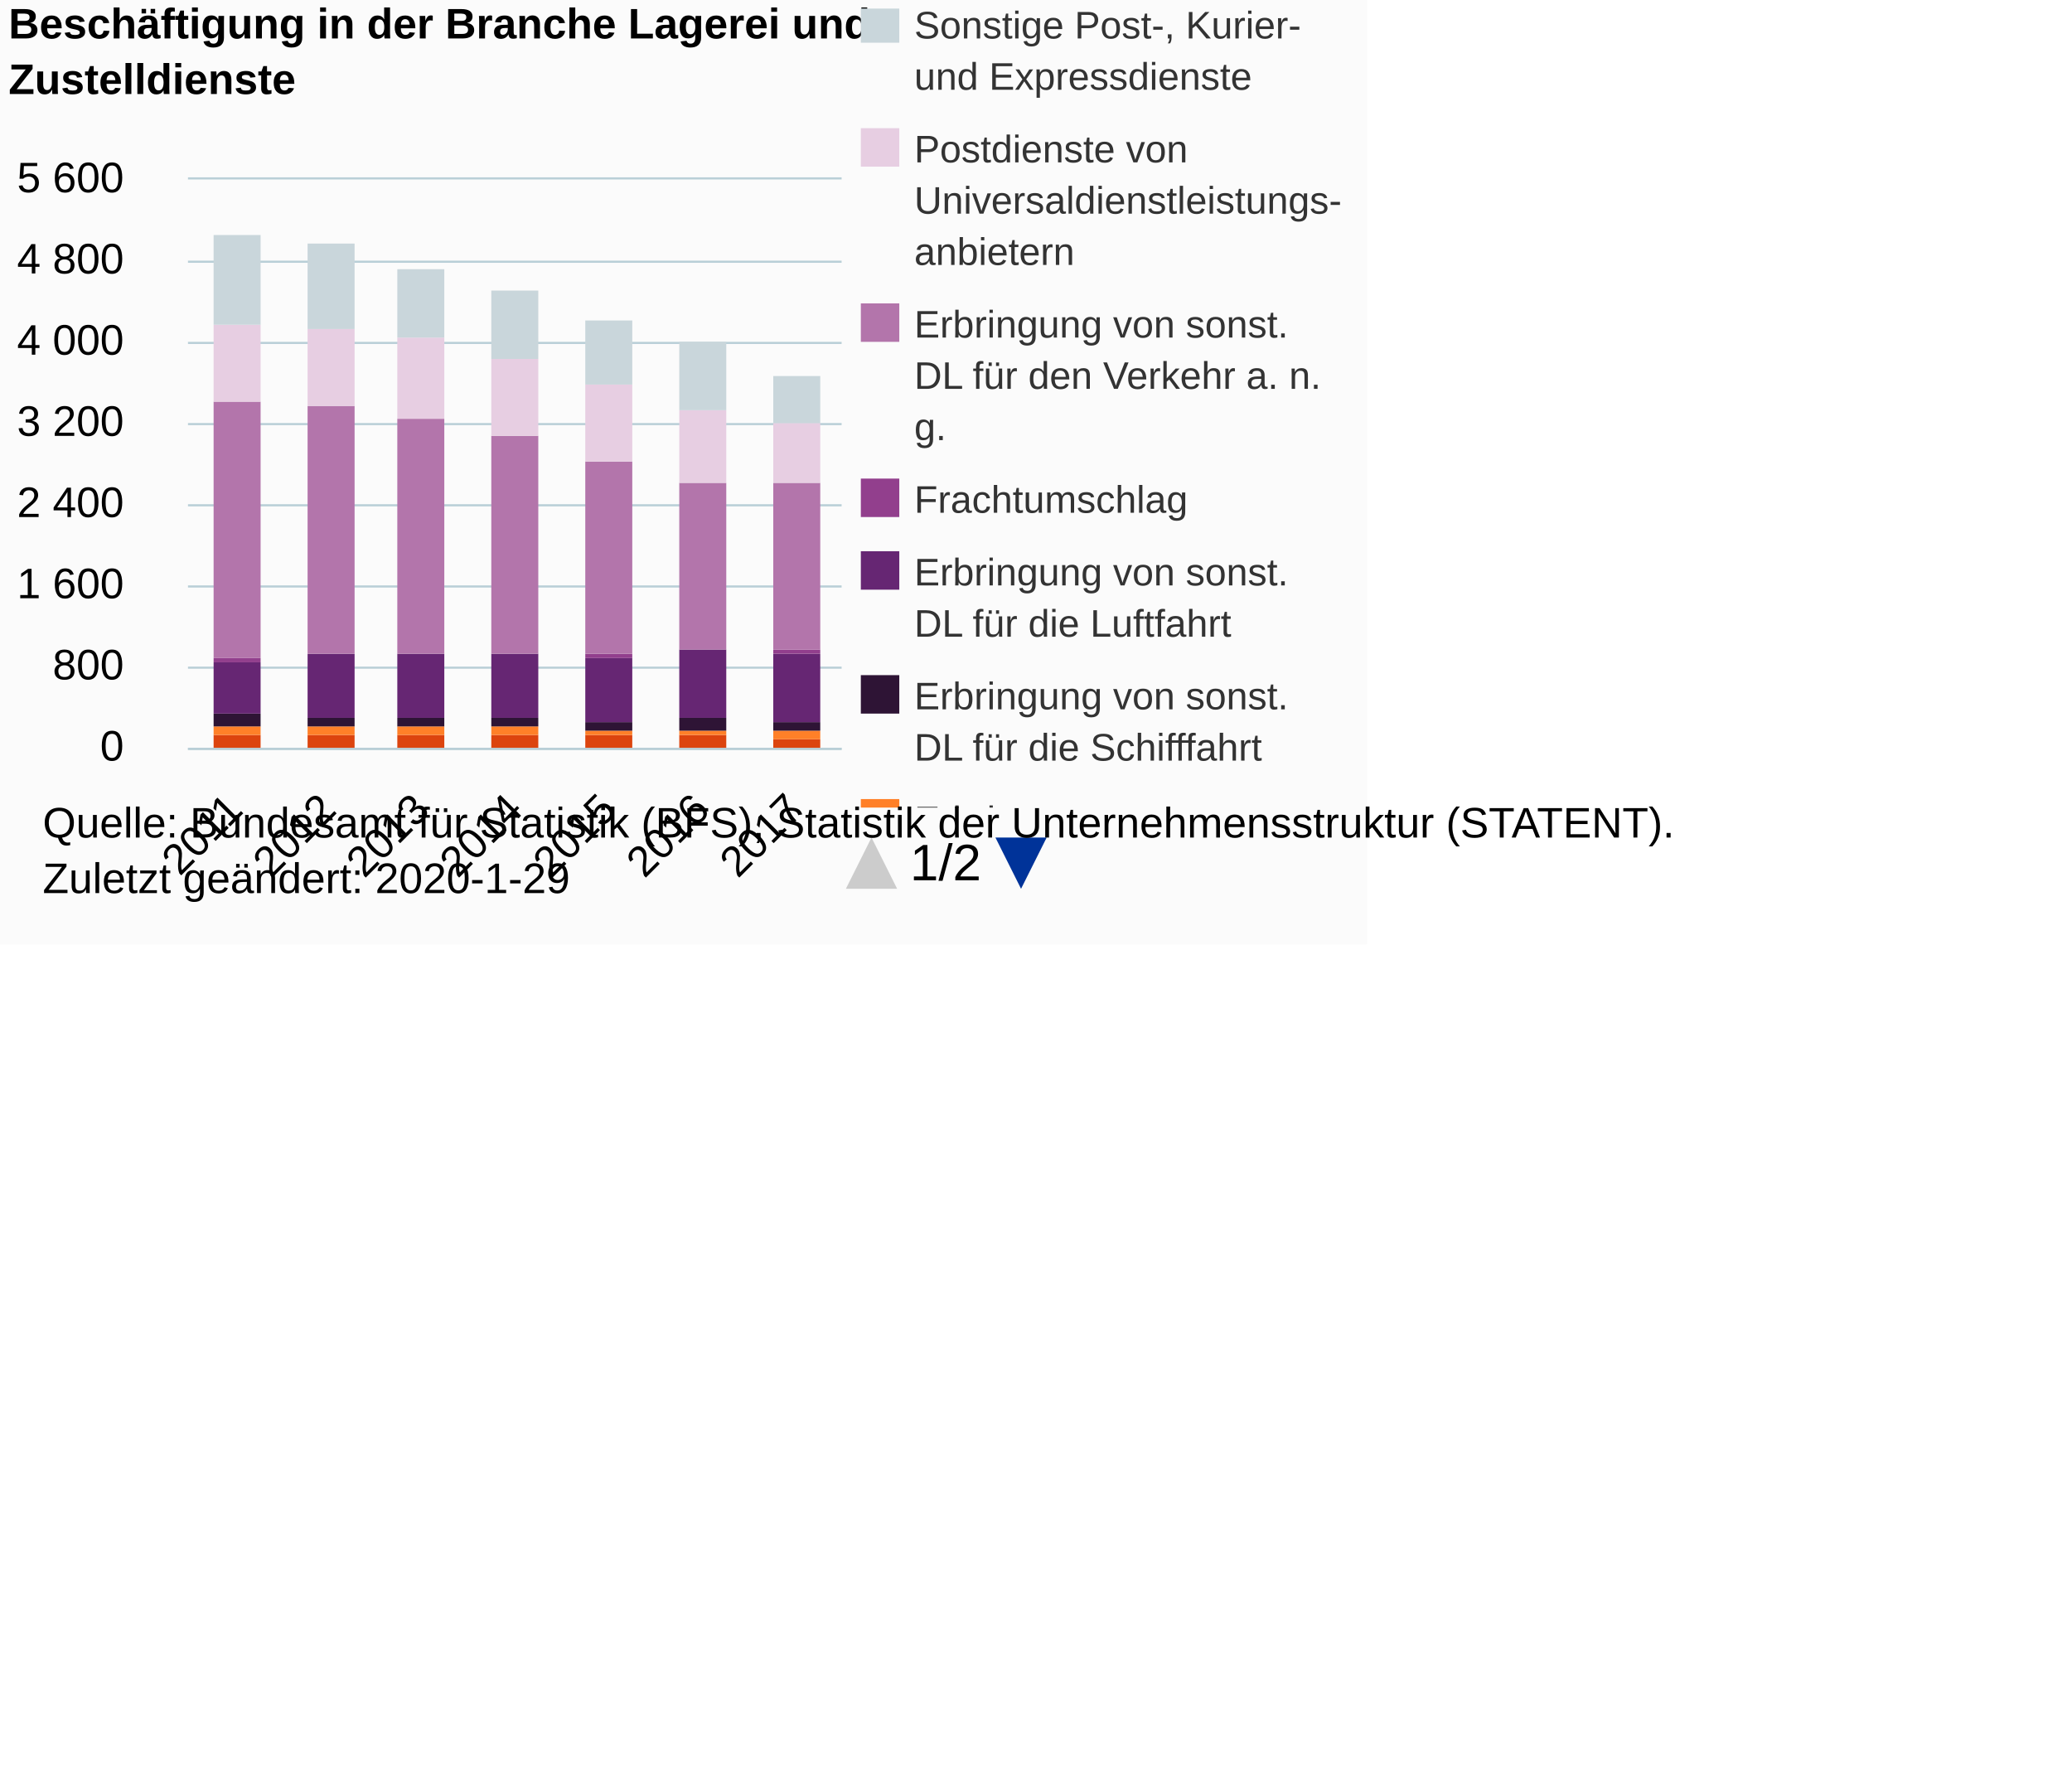
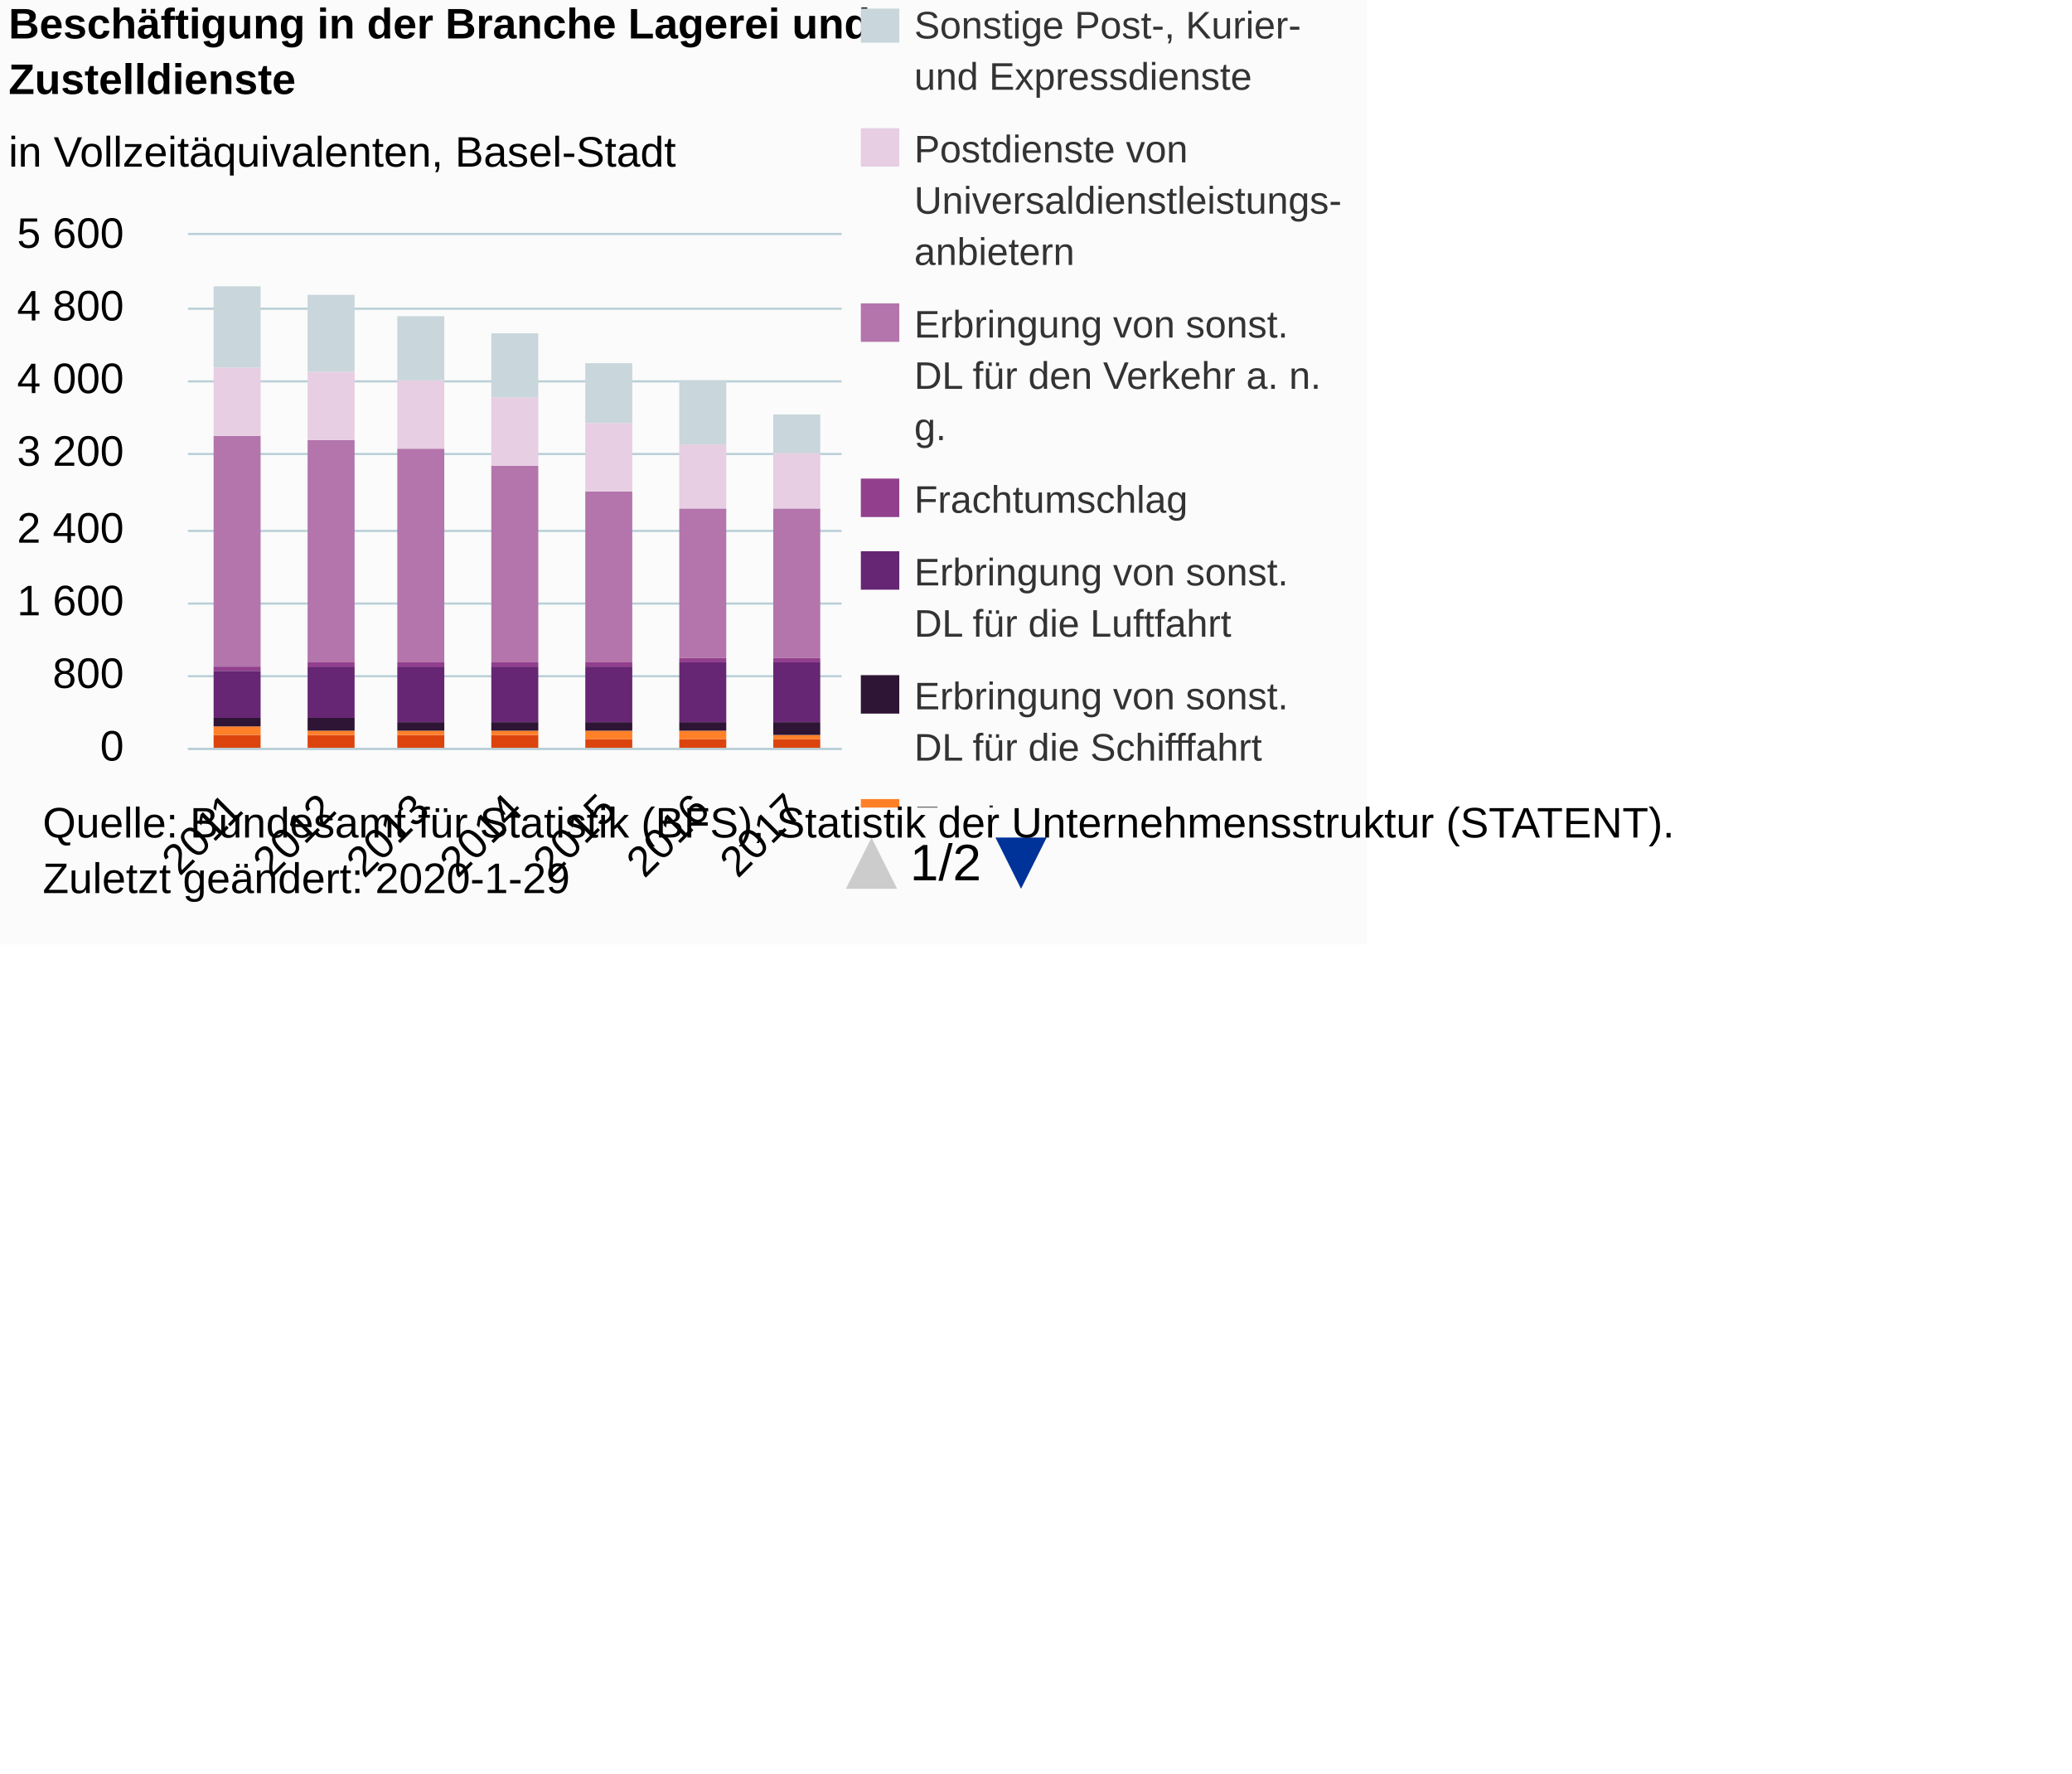
<svg xmlns="http://www.w3.org/2000/svg" version="1.1" class="highcharts-root" style="font-family:Arial;font-size:12px;" viewBox="0 0 485 415">
  <defs>
-     <clipPath id="highcharts-clzs2i9-7">
+     <clipPath id="highcharts-gm5u7b3-7">
      <rect x="0" y="0" width="9999" height="187" fill="none" />
    </clipPath>
-     <clipPath id="highcharts-clzs2i9-8">
-       <rect x="0" y="0" width="153" height="133" fill="none" />
+     <clipPath id="highcharts-gm5u7b3-8">
+       <rect x="0" y="0" width="153" height="120" fill="none" />
    </clipPath>
-     <clipPath id="highcharts-clzs2i9-9">
-       <rect x="0" y="0" width="153" height="133" fill="none" />
+     <clipPath id="highcharts-gm5u7b3-9">
+       <rect x="0" y="0" width="153" height="120" fill="none" />
    </clipPath>
  </defs>
  <rect fill="#fbfbfb" class="highcharts-background" x="0" y="0" width="320" height="221" rx="0" ry="0" />
-   <rect fill="none" class="highcharts-plot-background" x="44" y="42" width="153" height="133" />
+   <rect fill="none" class="highcharts-plot-background" x="44" y="55" width="153" height="120" />
  <g class="highcharts-pane-group" data-z-index="0" />
  <g class="highcharts-grid highcharts-xaxis-grid " data-z-index="1">
-     <path fill="none" data-z-index="1" class="highcharts-grid-line" d="M 65.5 42 L 65.5 175" opacity="1" />
-     <path fill="none" data-z-index="1" class="highcharts-grid-line" d="M 87.5 42 L 87.5 175" opacity="1" />
-     <path fill="none" data-z-index="1" class="highcharts-grid-line" d="M 109.5 42 L 109.5 175" opacity="1" />
-     <path fill="none" data-z-index="1" class="highcharts-grid-line" d="M 130.5 42 L 130.5 175" opacity="1" />
-     <path fill="none" data-z-index="1" class="highcharts-grid-line" d="M 152.5 42 L 152.5 175" opacity="1" />
-     <path fill="none" data-z-index="1" class="highcharts-grid-line" d="M 174.5 42 L 174.5 175" opacity="1" />
-     <path fill="none" data-z-index="1" class="highcharts-grid-line" d="M 196.5 42 L 196.5 175" opacity="1" />
-     <path fill="none" data-z-index="1" class="highcharts-grid-line" d="M 43.5 42 L 43.5 175" opacity="1" />
+     <path fill="none" data-z-index="1" class="highcharts-grid-line" d="M 65.5 55 L 65.5 175" opacity="1" />
+     <path fill="none" data-z-index="1" class="highcharts-grid-line" d="M 87.5 55 L 87.5 175" opacity="1" />
+     <path fill="none" data-z-index="1" class="highcharts-grid-line" d="M 109.5 55 L 109.5 175" opacity="1" />
+     <path fill="none" data-z-index="1" class="highcharts-grid-line" d="M 130.5 55 L 130.5 175" opacity="1" />
+     <path fill="none" data-z-index="1" class="highcharts-grid-line" d="M 152.5 55 L 152.5 175" opacity="1" />
+     <path fill="none" data-z-index="1" class="highcharts-grid-line" d="M 174.5 55 L 174.5 175" opacity="1" />
+     <path fill="none" data-z-index="1" class="highcharts-grid-line" d="M 196.5 55 L 196.5 175" opacity="1" />
+     <path fill="none" data-z-index="1" class="highcharts-grid-line" d="M 43.5 55 L 43.5 175" opacity="1" />
  </g>
  <g class="highcharts-grid highcharts-yaxis-grid " data-z-index="1">
    <path fill="none" stroke="#B9CFD7" stroke-width="0.5" data-z-index="1" class="highcharts-grid-line" d="M 44 175.25 L 197 175.25" opacity="1" />
-     <path fill="none" stroke="#B9CFD7" stroke-width="0.5" data-z-index="1" class="highcharts-grid-line" d="M 44 156.25 L 197 156.25" opacity="1" />
-     <path fill="none" stroke="#B9CFD7" stroke-width="0.5" data-z-index="1" class="highcharts-grid-line" d="M 44 137.25 L 197 137.25" opacity="1" />
-     <path fill="none" stroke="#B9CFD7" stroke-width="0.5" data-z-index="1" class="highcharts-grid-line" d="M 44 118.25 L 197 118.25" opacity="1" />
-     <path fill="none" stroke="#B9CFD7" stroke-width="0.5" data-z-index="1" class="highcharts-grid-line" d="M 44 99.25 L 197 99.25" opacity="1" />
-     <path fill="none" stroke="#B9CFD7" stroke-width="0.5" data-z-index="1" class="highcharts-grid-line" d="M 44 80.25 L 197 80.25" opacity="1" />
-     <path fill="none" stroke="#B9CFD7" stroke-width="0.5" data-z-index="1" class="highcharts-grid-line" d="M 44 61.25 L 197 61.25" opacity="1" />
-     <path fill="none" stroke="#B9CFD7" stroke-width="0.5" data-z-index="1" class="highcharts-grid-line" d="M 44 41.75 L 197 41.75" opacity="1" />
-   </g>
-   <rect fill="none" class="highcharts-plot-border" data-z-index="1" x="44" y="42" width="153" height="133" />
+     <path fill="none" stroke="#B9CFD7" stroke-width="0.5" data-z-index="1" class="highcharts-grid-line" d="M 44 158.25 L 197 158.25" opacity="1" />
+     <path fill="none" stroke="#B9CFD7" stroke-width="0.5" data-z-index="1" class="highcharts-grid-line" d="M 44 141.25 L 197 141.25" opacity="1" />
+     <path fill="none" stroke="#B9CFD7" stroke-width="0.5" data-z-index="1" class="highcharts-grid-line" d="M 44 124.25 L 197 124.25" opacity="1" />
+     <path fill="none" stroke="#B9CFD7" stroke-width="0.5" data-z-index="1" class="highcharts-grid-line" d="M 44 106.25 L 197 106.25" opacity="1" />
+     <path fill="none" stroke="#B9CFD7" stroke-width="0.5" data-z-index="1" class="highcharts-grid-line" d="M 44 89.25 L 197 89.25" opacity="1" />
+     <path fill="none" stroke="#B9CFD7" stroke-width="0.5" data-z-index="1" class="highcharts-grid-line" d="M 44 72.25 L 197 72.25" opacity="1" />
+     <path fill="none" stroke="#B9CFD7" stroke-width="0.5" data-z-index="1" class="highcharts-grid-line" d="M 44 54.75 L 197 54.75" opacity="1" />
+   </g>
+   <rect fill="none" class="highcharts-plot-border" data-z-index="1" x="44" y="55" width="153" height="120" />
  <g class="highcharts-axis highcharts-xaxis " data-z-index="2">
    <path fill="none" class="highcharts-axis-line" stroke="#B9CFD7" stroke-width="0.5" data-z-index="7" d="M 44 175.25 L 197 175.25" />
  </g>
  <g class="highcharts-axis highcharts-yaxis " data-z-index="2">
-     <path fill="none" class="highcharts-axis-line" data-z-index="7" d="M 44 42 L 44 175" />
+     <path fill="none" class="highcharts-axis-line" data-z-index="7" d="M 44 55 L 44 175" />
  </g>
  <g class="highcharts-series-group" data-z-index="3">
-     <g data-z-index="0.1" class="highcharts-series highcharts-series-0 highcharts-column-series " transform="translate(44,42) scale(1 1)" clip-path="url(#highcharts-clzs2i9-9)">
-       <rect x="6" y="130" width="11" height="4" fill="#DC440E" class="highcharts-point" />
-       <rect x="28" y="130" width="11" height="4" fill="#DC440E" class="highcharts-point" />
-       <rect x="49" y="130" width="11" height="4" fill="#DC440E" class="highcharts-point" />
-       <rect x="71" y="130" width="11" height="4" fill="#DC440E" class="highcharts-point" />
-       <rect x="93" y="130" width="11" height="4" fill="#DC440E" class="highcharts-point" />
-       <rect x="115" y="130" width="11" height="4" fill="#DC440E" class="highcharts-point" />
-       <rect x="137" y="131" width="11" height="3" fill="#DC440E" class="highcharts-point" />
-     </g>
-     <g data-z-index="0.1" class="highcharts-markers highcharts-series-0 highcharts-column-series " transform="translate(44,42) scale(1 1)" clip-path="none" />
-     <g data-z-index="0.1" class="highcharts-series highcharts-series-1 highcharts-column-series " transform="translate(44,42) scale(1 1)" clip-path="url(#highcharts-clzs2i9-9)">
-       <rect x="6" y="128" width="11" height="2" fill="#FF8028" class="highcharts-point" />
-       <rect x="28" y="128" width="11" height="2" fill="#FF8028" class="highcharts-point" />
-       <rect x="49" y="128" width="11" height="2" fill="#FF8028" class="highcharts-point" />
-       <rect x="71" y="128" width="11" height="2" fill="#FF8028" class="highcharts-point" />
-       <rect x="93" y="129" width="11" height="1" fill="#FF8028" class="highcharts-point" />
-       <rect x="115" y="129" width="11" height="1" fill="#FF8028" class="highcharts-point" />
-       <rect x="137" y="129" width="11" height="2" fill="#FF8028" class="highcharts-point" />
-     </g>
-     <g data-z-index="0.1" class="highcharts-markers highcharts-series-1 highcharts-column-series " transform="translate(44,42) scale(1 1)" clip-path="none" />
-     <g data-z-index="0.1" class="highcharts-series highcharts-series-2 highcharts-column-series " transform="translate(44,42) scale(1 1)" clip-path="url(#highcharts-clzs2i9-9)">
-       <rect x="6" y="125" width="11" height="3" fill="#2E1435" class="highcharts-point" />
-       <rect x="28" y="126" width="11" height="2" fill="#2E1435" class="highcharts-point" />
-       <rect x="49" y="126" width="11" height="2" fill="#2E1435" class="highcharts-point" />
-       <rect x="71" y="126" width="11" height="2" fill="#2E1435" class="highcharts-point" />
-       <rect x="93" y="127" width="11" height="2" fill="#2E1435" class="highcharts-point" />
-       <rect x="115" y="126" width="11" height="3" fill="#2E1435" class="highcharts-point" />
-       <rect x="137" y="127" width="11" height="2" fill="#2E1435" class="highcharts-point" />
-     </g>
-     <g data-z-index="0.1" class="highcharts-markers highcharts-series-2 highcharts-column-series " transform="translate(44,42) scale(1 1)" clip-path="none" />
-     <g data-z-index="0.1" class="highcharts-series highcharts-series-3 highcharts-column-series " transform="translate(44,42) scale(1 1)" clip-path="url(#highcharts-clzs2i9-9)">
-       <rect x="6" y="113" width="11" height="12" fill="#662673" class="highcharts-point" />
-       <rect x="28" y="111" width="11" height="15" fill="#662673" class="highcharts-point" />
-       <rect x="49" y="111" width="11" height="15" fill="#662673" class="highcharts-point" />
-       <rect x="71" y="111" width="11" height="15" fill="#662673" class="highcharts-point" />
-       <rect x="93" y="112" width="11" height="15" fill="#662673" class="highcharts-point" />
-       <rect x="115" y="110" width="11" height="16" fill="#662673" class="highcharts-point" />
-       <rect x="137" y="111" width="11" height="16" fill="#662673" class="highcharts-point" />
-     </g>
-     <g data-z-index="0.1" class="highcharts-markers highcharts-series-3 highcharts-column-series " transform="translate(44,42) scale(1 1)" clip-path="none" />
-     <g data-z-index="0.1" class="highcharts-series highcharts-series-4 highcharts-column-series " transform="translate(44,42) scale(1 1)" clip-path="url(#highcharts-clzs2i9-9)">
-       <rect x="6" y="112" width="11" height="1" fill="#923F8D" class="highcharts-point" />
-       <rect x="28" y="111" width="11" height="0" fill="#923F8D" class="highcharts-point" />
-       <rect x="49" y="111" width="11" height="0" fill="#923F8D" class="highcharts-point" />
-       <rect x="71" y="111" width="11" height="0" fill="#923F8D" class="highcharts-point" />
-       <rect x="93" y="111" width="11" height="1" fill="#923F8D" class="highcharts-point" />
-       <rect x="115" y="110" width="11" height="0" fill="#923F8D" class="highcharts-point" />
-       <rect x="137" y="110" width="11" height="1" fill="#923F8D" class="highcharts-point" />
-     </g>
-     <g data-z-index="0.1" class="highcharts-markers highcharts-series-4 highcharts-column-series " transform="translate(44,42) scale(1 1)" clip-path="none" />
-     <g data-z-index="0.1" class="highcharts-series highcharts-series-5 highcharts-column-series " transform="translate(44,42) scale(1 1)" clip-path="url(#highcharts-clzs2i9-9)">
-       <rect x="6" y="52" width="11" height="60" fill="#B375AB" class="highcharts-point" />
-       <rect x="28" y="53" width="11" height="58" fill="#B375AB" class="highcharts-point" />
-       <rect x="49" y="56" width="11" height="55" fill="#B375AB" class="highcharts-point" />
-       <rect x="71" y="60" width="11" height="51" fill="#B375AB" class="highcharts-point" />
-       <rect x="93" y="66" width="11" height="45" fill="#B375AB" class="highcharts-point" />
-       <rect x="115" y="71" width="11" height="39" fill="#B375AB" class="highcharts-point" />
-       <rect x="137" y="71" width="11" height="39" fill="#B375AB" class="highcharts-point" />
-     </g>
-     <g data-z-index="0.1" class="highcharts-markers highcharts-series-5 highcharts-column-series " transform="translate(44,42) scale(1 1)" clip-path="none" />
-     <g data-z-index="0.1" class="highcharts-series highcharts-series-6 highcharts-column-series " transform="translate(44,42) scale(1 1)" clip-path="url(#highcharts-clzs2i9-9)">
-       <rect x="6" y="34" width="11" height="18" fill="#E7CEE2" class="highcharts-point" />
-       <rect x="28" y="35" width="11" height="18" fill="#E7CEE2" class="highcharts-point" />
-       <rect x="49" y="37" width="11" height="19" fill="#E7CEE2" class="highcharts-point" />
-       <rect x="71" y="42" width="11" height="18" fill="#E7CEE2" class="highcharts-point" />
-       <rect x="93" y="48" width="11" height="18" fill="#E7CEE2" class="highcharts-point" />
-       <rect x="115" y="54" width="11" height="17" fill="#E7CEE2" class="highcharts-point" />
-       <rect x="137" y="57" width="11" height="14" fill="#E7CEE2" class="highcharts-point" />
-     </g>
-     <g data-z-index="0.1" class="highcharts-markers highcharts-series-6 highcharts-column-series " transform="translate(44,42) scale(1 1)" clip-path="none" />
-     <g data-z-index="0.1" class="highcharts-series highcharts-series-7 highcharts-column-series " transform="translate(44,42) scale(1 1)" clip-path="url(#highcharts-clzs2i9-9)">
-       <rect x="6" y="13" width="11" height="21" fill="#C9D6DB" class="highcharts-point" />
-       <rect x="28" y="15" width="11" height="20" fill="#C9D6DB" class="highcharts-point" />
-       <rect x="49" y="21" width="11" height="16" fill="#C9D6DB" class="highcharts-point" />
-       <rect x="71" y="26" width="11" height="16" fill="#C9D6DB" class="highcharts-point" />
-       <rect x="93" y="33" width="11" height="15" fill="#C9D6DB" class="highcharts-point" />
-       <rect x="115" y="38" width="11" height="16" fill="#C9D6DB" class="highcharts-point" />
-       <rect x="137" y="46" width="11" height="11" fill="#C9D6DB" class="highcharts-point" />
-     </g>
-     <g data-z-index="0.1" class="highcharts-markers highcharts-series-7 highcharts-column-series " transform="translate(44,42) scale(1 1)" clip-path="none" />
+     <g data-z-index="0.1" class="highcharts-series highcharts-series-0 highcharts-column-series " transform="translate(44,55) scale(1 1)" clip-path="url(#highcharts-gm5u7b3-9)">
+       <rect x="6" y="117" width="11" height="4" fill="#DC440E" class="highcharts-point" />
+       <rect x="28" y="117" width="11" height="4" fill="#DC440E" class="highcharts-point" />
+       <rect x="49" y="117" width="11" height="4" fill="#DC440E" class="highcharts-point" />
+       <rect x="71" y="117" width="11" height="4" fill="#DC440E" class="highcharts-point" />
+       <rect x="93" y="118" width="11" height="3" fill="#DC440E" class="highcharts-point" />
+       <rect x="115" y="118" width="11" height="3" fill="#DC440E" class="highcharts-point" />
+       <rect x="137" y="118" width="11" height="3" fill="#DC440E" class="highcharts-point" />
+     </g>
+     <g data-z-index="0.1" class="highcharts-markers highcharts-series-0 highcharts-column-series " transform="translate(44,55) scale(1 1)" clip-path="none" />
+     <g data-z-index="0.1" class="highcharts-series highcharts-series-1 highcharts-column-series " transform="translate(44,55) scale(1 1)" clip-path="url(#highcharts-gm5u7b3-9)">
+       <rect x="6" y="115" width="11" height="2" fill="#FF8028" class="highcharts-point" />
+       <rect x="28" y="116" width="11" height="1" fill="#FF8028" class="highcharts-point" />
+       <rect x="49" y="116" width="11" height="1" fill="#FF8028" class="highcharts-point" />
+       <rect x="71" y="116" width="11" height="1" fill="#FF8028" class="highcharts-point" />
+       <rect x="93" y="116" width="11" height="2" fill="#FF8028" class="highcharts-point" />
+       <rect x="115" y="116" width="11" height="2" fill="#FF8028" class="highcharts-point" />
+       <rect x="137" y="117" width="11" height="1" fill="#FF8028" class="highcharts-point" />
+     </g>
+     <g data-z-index="0.1" class="highcharts-markers highcharts-series-1 highcharts-column-series " transform="translate(44,55) scale(1 1)" clip-path="none" />
+     <g data-z-index="0.1" class="highcharts-series highcharts-series-2 highcharts-column-series " transform="translate(44,55) scale(1 1)" clip-path="url(#highcharts-gm5u7b3-9)">
+       <rect x="6" y="113" width="11" height="2" fill="#2E1435" class="highcharts-point" />
+       <rect x="28" y="113" width="11" height="3" fill="#2E1435" class="highcharts-point" />
+       <rect x="49" y="114" width="11" height="2" fill="#2E1435" class="highcharts-point" />
+       <rect x="71" y="114" width="11" height="2" fill="#2E1435" class="highcharts-point" />
+       <rect x="93" y="114" width="11" height="2" fill="#2E1435" class="highcharts-point" />
+       <rect x="115" y="114" width="11" height="2" fill="#2E1435" class="highcharts-point" />
+       <rect x="137" y="114" width="11" height="3" fill="#2E1435" class="highcharts-point" />
+     </g>
+     <g data-z-index="0.1" class="highcharts-markers highcharts-series-2 highcharts-column-series " transform="translate(44,55) scale(1 1)" clip-path="none" />
+     <g data-z-index="0.1" class="highcharts-series highcharts-series-3 highcharts-column-series " transform="translate(44,55) scale(1 1)" clip-path="url(#highcharts-gm5u7b3-9)">
+       <rect x="6" y="102" width="11" height="11" fill="#662673" class="highcharts-point" />
+       <rect x="28" y="101" width="11" height="12" fill="#662673" class="highcharts-point" />
+       <rect x="49" y="101" width="11" height="13" fill="#662673" class="highcharts-point" />
+       <rect x="71" y="101" width="11" height="13" fill="#662673" class="highcharts-point" />
+       <rect x="93" y="101" width="11" height="13" fill="#662673" class="highcharts-point" />
+       <rect x="115" y="100" width="11" height="14" fill="#662673" class="highcharts-point" />
+       <rect x="137" y="100" width="11" height="14" fill="#662673" class="highcharts-point" />
+     </g>
+     <g data-z-index="0.1" class="highcharts-markers highcharts-series-3 highcharts-column-series " transform="translate(44,55) scale(1 1)" clip-path="none" />
+     <g data-z-index="0.1" class="highcharts-series highcharts-series-4 highcharts-column-series " transform="translate(44,55) scale(1 1)" clip-path="url(#highcharts-gm5u7b3-9)">
+       <rect x="6" y="101" width="11" height="1" fill="#923F8D" class="highcharts-point" />
+       <rect x="28" y="100" width="11" height="1" fill="#923F8D" class="highcharts-point" />
+       <rect x="49" y="100" width="11" height="1" fill="#923F8D" class="highcharts-point" />
+       <rect x="71" y="100" width="11" height="1" fill="#923F8D" class="highcharts-point" />
+       <rect x="93" y="100" width="11" height="1" fill="#923F8D" class="highcharts-point" />
+       <rect x="115" y="99" width="11" height="1" fill="#923F8D" class="highcharts-point" />
+       <rect x="137" y="99" width="11" height="1" fill="#923F8D" class="highcharts-point" />
+     </g>
+     <g data-z-index="0.1" class="highcharts-markers highcharts-series-4 highcharts-column-series " transform="translate(44,55) scale(1 1)" clip-path="none" />
+     <g data-z-index="0.1" class="highcharts-series highcharts-series-5 highcharts-column-series " transform="translate(44,55) scale(1 1)" clip-path="url(#highcharts-gm5u7b3-9)">
+       <rect x="6" y="47" width="11" height="54" fill="#B375AB" class="highcharts-point" />
+       <rect x="28" y="48" width="11" height="52" fill="#B375AB" class="highcharts-point" />
+       <rect x="49" y="50" width="11" height="50" fill="#B375AB" class="highcharts-point" />
+       <rect x="71" y="54" width="11" height="46" fill="#B375AB" class="highcharts-point" />
+       <rect x="93" y="60" width="11" height="40" fill="#B375AB" class="highcharts-point" />
+       <rect x="115" y="64" width="11" height="35" fill="#B375AB" class="highcharts-point" />
+       <rect x="137" y="64" width="11" height="35" fill="#B375AB" class="highcharts-point" />
+     </g>
+     <g data-z-index="0.1" class="highcharts-markers highcharts-series-5 highcharts-column-series " transform="translate(44,55) scale(1 1)" clip-path="none" />
+     <g data-z-index="0.1" class="highcharts-series highcharts-series-6 highcharts-column-series " transform="translate(44,55) scale(1 1)" clip-path="url(#highcharts-gm5u7b3-9)">
+       <rect x="6" y="31" width="11" height="16" fill="#E7CEE2" class="highcharts-point" />
+       <rect x="28" y="32" width="11" height="16" fill="#E7CEE2" class="highcharts-point" />
+       <rect x="49" y="34" width="11" height="16" fill="#E7CEE2" class="highcharts-point" />
+       <rect x="71" y="38" width="11" height="16" fill="#E7CEE2" class="highcharts-point" />
+       <rect x="93" y="44" width="11" height="16" fill="#E7CEE2" class="highcharts-point" />
+       <rect x="115" y="49" width="11" height="15" fill="#E7CEE2" class="highcharts-point" />
+       <rect x="137" y="51" width="11" height="13" fill="#E7CEE2" class="highcharts-point" />
+     </g>
+     <g data-z-index="0.1" class="highcharts-markers highcharts-series-6 highcharts-column-series " transform="translate(44,55) scale(1 1)" clip-path="none" />
+     <g data-z-index="0.1" class="highcharts-series highcharts-series-7 highcharts-column-series " transform="translate(44,55) scale(1 1)" clip-path="url(#highcharts-gm5u7b3-9)">
+       <rect x="6" y="12" width="11" height="19" fill="#C9D6DB" class="highcharts-point" />
+       <rect x="28" y="14" width="11" height="18" fill="#C9D6DB" class="highcharts-point" />
+       <rect x="49" y="19" width="11" height="15" fill="#C9D6DB" class="highcharts-point" />
+       <rect x="71" y="23" width="11" height="15" fill="#C9D6DB" class="highcharts-point" />
+       <rect x="93" y="30" width="11" height="14" fill="#C9D6DB" class="highcharts-point" />
+       <rect x="115" y="34" width="11" height="15" fill="#C9D6DB" class="highcharts-point" />
+       <rect x="137" y="42" width="11" height="9" fill="#C9D6DB" class="highcharts-point" />
+     </g>
+     <g data-z-index="0.1" class="highcharts-markers highcharts-series-7 highcharts-column-series " transform="translate(44,55) scale(1 1)" clip-path="none" />
  </g>
  <text x="2" text-anchor="start" class="highcharts-title" data-z-index="4" style="color:#000000;font-size:10px;font-weight:bold;fill:#000000;" y="9">
    <tspan>Beschäftigung in der Branche Lagerei und</tspan>
    <tspan dy="13" x="2">Zustelldienste</tspan>
  </text>
-   <text x="2" text-anchor="start" class="highcharts-subtitle" data-z-index="4" style="color:#000000;font-size:10px;font-weight:normal;font-family:Arial;fill:#000000;" y="39" />
+   <text x="2" text-anchor="start" class="highcharts-subtitle" data-z-index="4" style="color:#000000;font-size:10px;font-weight:normal;font-family:Arial;fill:#000000;" y="39">
+     <tspan>in Vollzeitäquivalenten, Basel-Stadt</tspan>
+   </text>
  <g class="highcharts-legend" data-z-index="7" transform="translate(198,2)">
    <rect fill="none" class="highcharts-legend-box" rx="0" ry="0" x="0" y="0" width="120" height="207" visibility="visible" />
-     <g data-z-index="1" clip-path="url(#highcharts-clzs2i9-7)">
+     <g data-z-index="1" clip-path="url(#highcharts-gm5u7b3-7)">
      <g transform="translate(0,0)">
        <g class="highcharts-legend-item highcharts-column-series highcharts-color-undefined highcharts-series-7" data-z-index="1" transform="translate(0,-5)">
          <text x="16" style="color:#333333;font-size:9px;font-weight:normal;cursor:pointer;fill:#333333;" text-anchor="start" data-z-index="2" y="12">
            <tspan>Sonstige Post-, Kurier-</tspan>
            <tspan dy="12" x="16">und Expressdienste</tspan>
          </text>
          <rect x="3.5" y="4" width="9" height="9" fill="#C9D6DB" class="highcharts-point" data-z-index="3" />
        </g>
        <g class="highcharts-legend-item highcharts-column-series highcharts-color-undefined highcharts-series-6" data-z-index="1" transform="translate(0,24)">
          <text x="16" y="12" style="color:#333333;font-size:9px;font-weight:normal;cursor:pointer;fill:#333333;" text-anchor="start" data-z-index="2">
            <tspan>Postdienste von</tspan>
            <tspan dy="12" x="16">Universaldienstleistungs-</tspan>
            <tspan dy="12" x="16" />
            <tspan x="16" dy="12">anbietern</tspan>
          </text>
          <rect x="3.5" y="4" width="9" height="9" fill="#E7CEE2" class="highcharts-point" data-z-index="3" />
        </g>
        <g class="highcharts-legend-item highcharts-column-series highcharts-color-undefined highcharts-series-5" data-z-index="1" transform="translate(0,65)">
          <text x="16" y="12" style="color:#333333;font-size:9px;font-weight:normal;cursor:pointer;fill:#333333;" text-anchor="start" data-z-index="2">
            <tspan>Erbringung von sonst.</tspan>
            <tspan dy="12" x="16">DL für den Verkehr a. n.</tspan>
            <tspan dy="12" x="16">g.</tspan>
          </text>
          <rect x="3.5" y="4" width="9" height="9" fill="#B375AB" class="highcharts-point" data-z-index="3" />
        </g>
        <g class="highcharts-legend-item highcharts-column-series highcharts-color-undefined highcharts-series-4" data-z-index="1" transform="translate(0,106)">
          <text x="16" y="12" style="color:#333333;font-size:9px;font-weight:normal;cursor:pointer;fill:#333333;" text-anchor="start" data-z-index="2">
            <tspan>Frachtumschlag</tspan>
          </text>
          <rect x="3.5" y="4" width="9" height="9" fill="#923F8D" class="highcharts-point" data-z-index="3" />
        </g>
        <g class="highcharts-legend-item highcharts-column-series highcharts-color-undefined highcharts-series-3" data-z-index="1" transform="translate(0,123)">
          <text x="16" y="12" style="color:#333333;font-size:9px;font-weight:normal;cursor:pointer;fill:#333333;" text-anchor="start" data-z-index="2">
            <tspan>Erbringung von sonst.</tspan>
            <tspan dy="12" x="16">DL für die Luftfahrt</tspan>
          </text>
          <rect x="3.5" y="4" width="9" height="9" fill="#662673" class="highcharts-point" data-z-index="3" />
        </g>
        <g class="highcharts-legend-item highcharts-column-series highcharts-color-undefined highcharts-series-2" data-z-index="1" transform="translate(0,152)">
          <text x="16" y="12" style="color:#333333;font-size:9px;font-weight:normal;cursor:pointer;fill:#333333;" text-anchor="start" data-z-index="2">
            <tspan>Erbringung von sonst.</tspan>
            <tspan dy="12" x="16">DL für die Schifffahrt</tspan>
          </text>
          <rect x="3.5" y="4" width="9" height="9" fill="#2E1435" class="highcharts-point" data-z-index="3" />
        </g>
        <g class="highcharts-legend-item highcharts-column-series highcharts-color-undefined highcharts-series-1" data-z-index="1" transform="translate(0,181)">
          <text x="16" y="12" style="color:#333333;font-size:9px;font-weight:normal;cursor:pointer;fill:#333333;" text-anchor="start" data-z-index="2">
            <tspan>Erbringung von sonst.</tspan>
            <tspan dy="12" x="16">DL für den Landverkehr</tspan>
          </text>
          <rect x="3.5" y="4" width="9" height="9" fill="#FF8028" class="highcharts-point" data-z-index="3" />
        </g>
        <g class="highcharts-legend-item highcharts-column-series highcharts-color-undefined highcharts-series-0" data-z-index="1" transform="translate(0,210)">
          <text x="16" y="12" style="color:#333333;font-size:9px;font-weight:normal;cursor:pointer;fill:#333333;" text-anchor="start" data-z-index="2">
            <tspan>Lagerei</tspan>
          </text>
          <rect x="3.5" y="4" width="9" height="9" fill="#DC440E" class="highcharts-point" data-z-index="3" />
        </g>
      </g>
    </g>
    <g data-z-index="1" visibility="visible" transform="translate(0,194)">
      <path fill="#cccccc" d="M 6 0 L 12 12 0 12 Z" class="highcharts-legend-nav-inactive" style="cursor:default;" />
      <text x="15" y="10" class="highcharts-legend-navigation">1/2</text>
      <path fill="#003399" d="M 35 0 L 47 0 41 12 Z" class="highcharts-legend-nav-active" style="cursor:pointer;" />
    </g>
  </g>
  <g class="highcharts-axis-labels highcharts-xaxis-labels " data-z-index="7">
    <text x="57.286" style="color:#000000;cursor:default;font-size:10px;white-space:nowrap;fill:#000000;" text-anchor="end" transform="translate(0,0) rotate(-45 57.28559 190)" y="190" opacity="1">2011</text>
    <text x="79.143" style="color:#000000;cursor:default;font-size:10px;white-space:nowrap;fill:#000000;" text-anchor="end" transform="translate(0,0) rotate(-45 79.14274 190)" y="190" opacity="1">2012</text>
    <text x="101" style="color:#000000;cursor:default;font-size:10px;white-space:nowrap;fill:#000000;" text-anchor="end" transform="translate(0,0) rotate(-45 100.9999 190)" y="190" opacity="1">2013</text>
    <text x="122.857" style="color:#000000;cursor:default;font-size:10px;white-space:nowrap;fill:#000000;" text-anchor="end" transform="translate(0,0) rotate(-45 122.857 190)" y="190" opacity="1">2014</text>
    <text x="144.714" style="color:#000000;cursor:default;font-size:10px;white-space:nowrap;fill:#000000;" text-anchor="end" transform="translate(0,0) rotate(-45 144.7142 190)" y="190" opacity="1">2015</text>
    <text x="166.571" style="color:#000000;cursor:default;font-size:10px;white-space:nowrap;fill:#000000;" text-anchor="end" transform="translate(0,0) rotate(-45 166.5713 190)" y="190" opacity="1">2016</text>
    <text x="188.428" style="color:#000000;cursor:default;font-size:10px;white-space:nowrap;fill:#000000;" text-anchor="end" transform="translate(0,0) rotate(-45 188.4285 190)" y="190" opacity="1">2017</text>
  </g>
  <g class="highcharts-axis-labels highcharts-yaxis-labels " data-z-index="7">
    <text x="29" style="color:#000000;cursor:default;font-size:10px;fill:#000000;" text-anchor="end" transform="translate(0,0)" y="178" opacity="1">0</text>
-     <text x="29" style="color:#000000;cursor:default;font-size:10px;fill:#000000;" text-anchor="end" transform="translate(0,0)" y="159" opacity="1">800</text>
-     <text x="29" style="color:#000000;cursor:default;font-size:10px;fill:#000000;" text-anchor="end" transform="translate(0,0)" y="140" opacity="1">
+     <text x="29" style="color:#000000;cursor:default;font-size:10px;fill:#000000;" text-anchor="end" transform="translate(0,0)" y="161" opacity="1">800</text>
+     <text x="29" style="color:#000000;cursor:default;font-size:10px;fill:#000000;" text-anchor="end" transform="translate(0,0)" y="144" opacity="1">
      <tspan>1 600</tspan>
    </text>
-     <text x="29" style="color:#000000;cursor:default;font-size:10px;fill:#000000;" text-anchor="end" transform="translate(0,0)" y="121" opacity="1">
+     <text x="29" style="color:#000000;cursor:default;font-size:10px;fill:#000000;" text-anchor="end" transform="translate(0,0)" y="127" opacity="1">
      <tspan>2 400</tspan>
    </text>
-     <text x="29" style="color:#000000;cursor:default;font-size:10px;fill:#000000;" text-anchor="end" transform="translate(0,0)" y="102" opacity="1">
+     <text x="29" style="color:#000000;cursor:default;font-size:10px;fill:#000000;" text-anchor="end" transform="translate(0,0)" y="109" opacity="1">
      <tspan>3 200</tspan>
    </text>
-     <text x="29" style="color:#000000;cursor:default;font-size:10px;fill:#000000;" text-anchor="end" transform="translate(0,0)" y="83" opacity="1">
+     <text x="29" style="color:#000000;cursor:default;font-size:10px;fill:#000000;" text-anchor="end" transform="translate(0,0)" y="92" opacity="1">
      <tspan>4 000</tspan>
    </text>
-     <text x="29" style="color:#000000;cursor:default;font-size:10px;fill:#000000;" text-anchor="end" transform="translate(0,0)" y="64" opacity="1">
+     <text x="29" style="color:#000000;cursor:default;font-size:10px;fill:#000000;" text-anchor="end" transform="translate(0,0)" y="75" opacity="1">
      <tspan>4 800</tspan>
    </text>
-     <text x="29" style="color:#000000;cursor:default;font-size:10px;fill:#000000;" text-anchor="end" transform="translate(0,0)" y="45" opacity="1">
+     <text x="29" style="color:#000000;cursor:default;font-size:10px;fill:#000000;" text-anchor="end" transform="translate(0,0)" y="58" opacity="1">
      <tspan>5 600</tspan>
    </text>
  </g>
  <text x="10" class="highcharts-credits" text-anchor="start" data-z-index="8" style="cursor:default;color:#000000;font-size:10px;fill:#000000;" y="196">
    <tspan>Quelle: Bundesamt für Statistik (BFS), Statistik der Unternehmensstruktur (STATENT).</tspan>
    <tspan x="10" dy="13">Zuletzt geändert: 2020-1-29</tspan>
  </text>
</svg>
